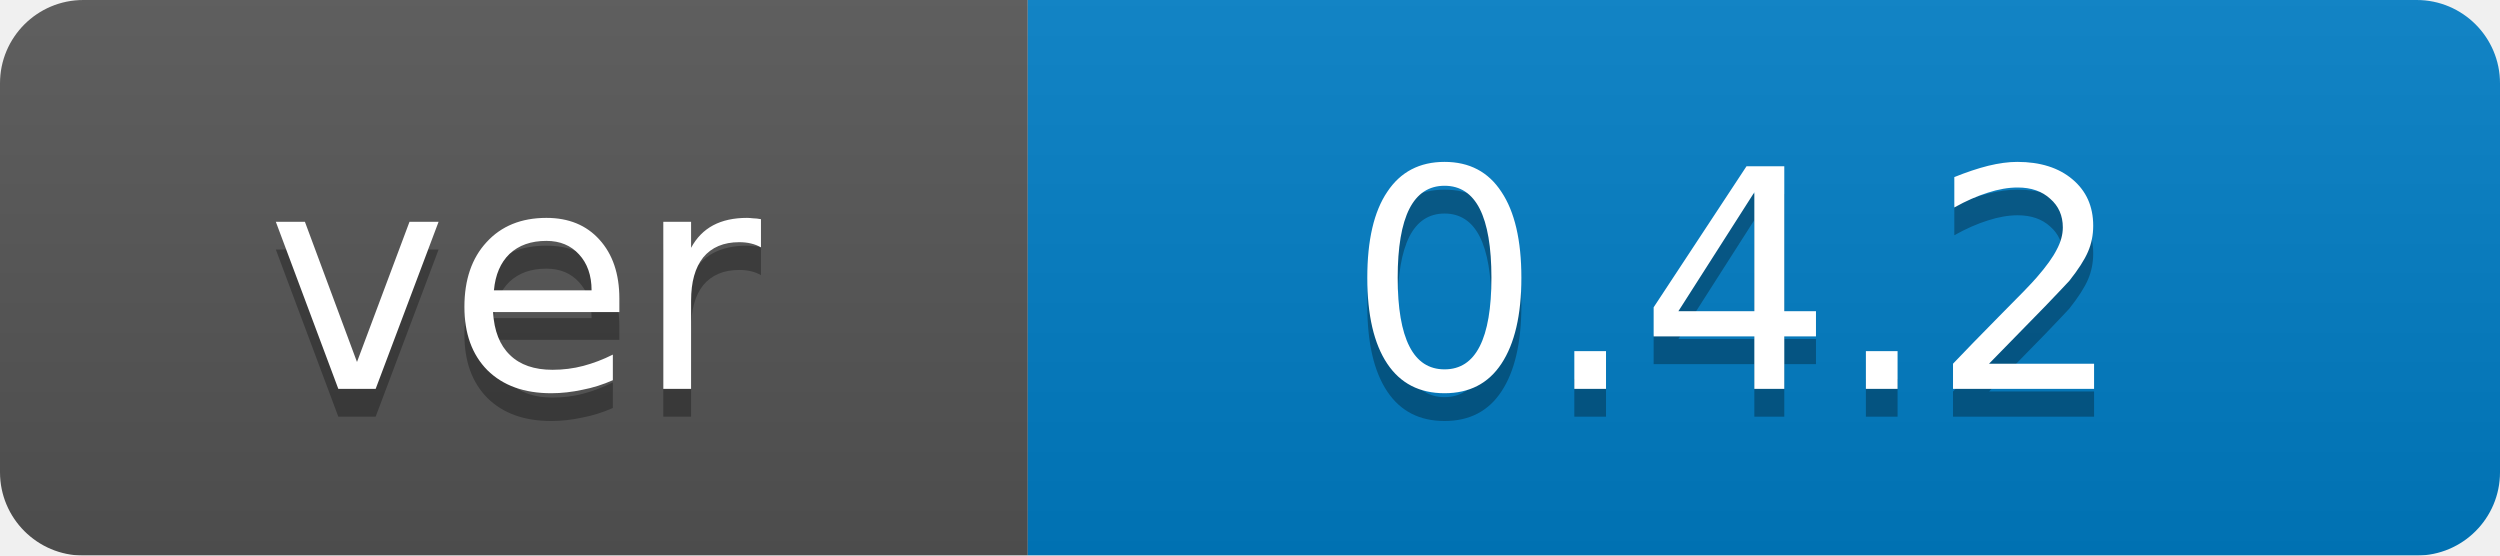
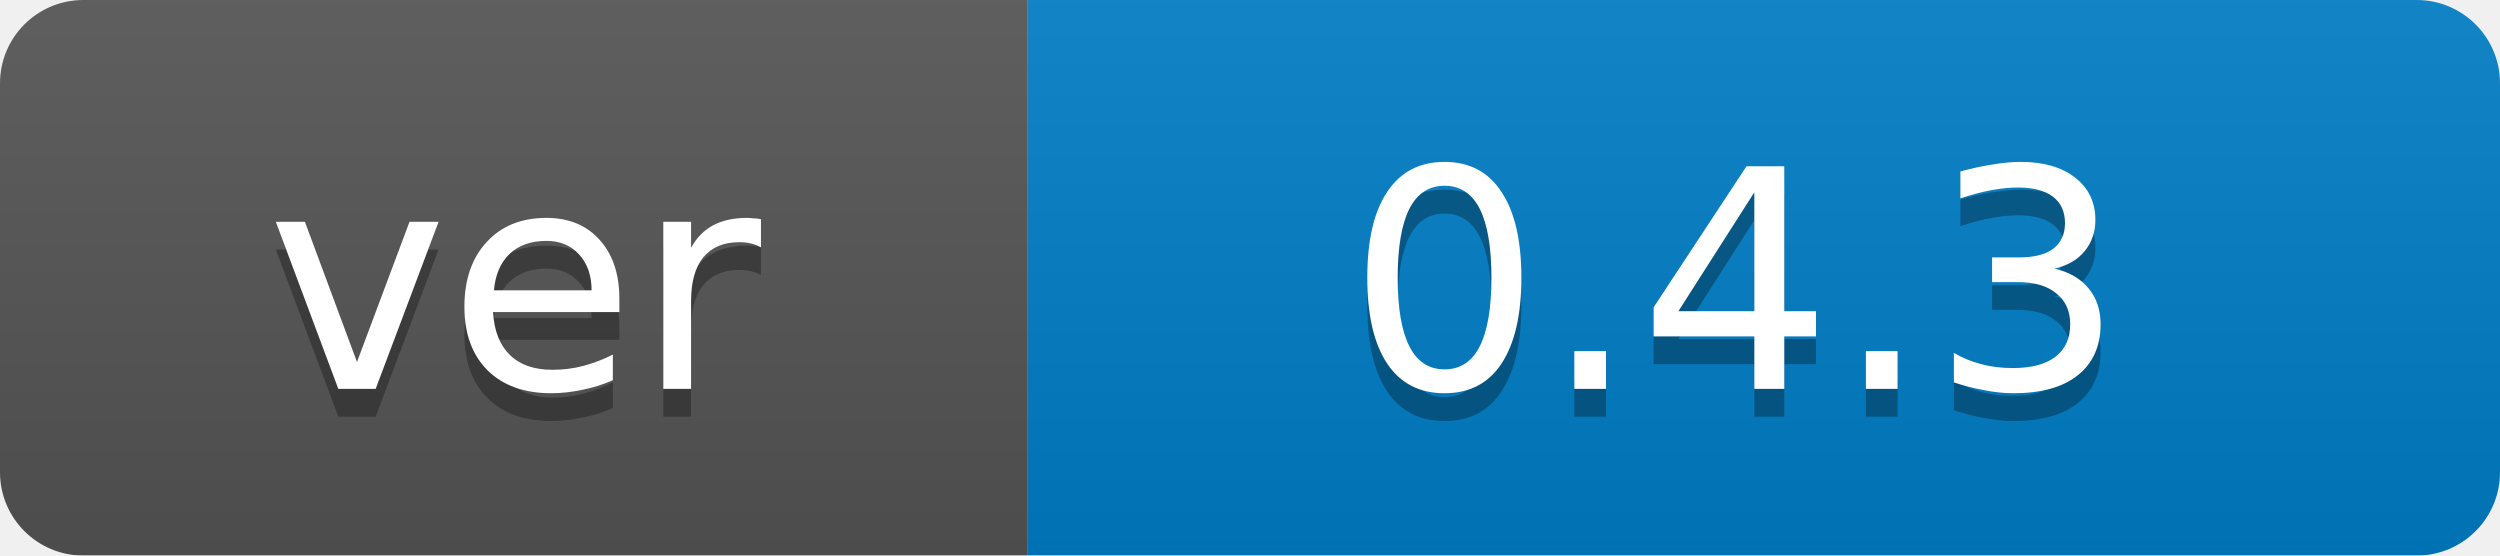
<svg xmlns="http://www.w3.org/2000/svg" width="90" height="20">
  <linearGradient id="b" x2="0" y2="100%">
    <stop offset="0" stop-color="#bbb" stop-opacity=".1" />
    <stop offset="1" stop-opacity=".1" />
  </linearGradient>
  <mask id="a">
    <rect width="90" height="20" rx="3" fill="#fff" />
  </mask>
  <g mask="url(#a)">
    <path fill="#555" d="M0 0h37v20H0z" />
    <path fill="#007ec6" d="M37 0h53v20H37z" />
    <path fill="url(#b)" d="M0 0h90v20H0z" />
  </g>
  <g fill="#fff" text-anchor="middle" font-family="DejaVu Sans,Verdana,Geneva,sans-serif" font-size="11">
    <text x="18.5" y="15" fill="#010101" fill-opacity=".3">ver</text>
    <text x="18.5" y="14">ver</text>
-     <text x="62.5" y="15" fill="#010101" fill-opacity=".3">0.4.2</text>
-     <text x="62.5" y="14">0.4.2</text>
+     <text x="62.5" y="15" fill="#010101" fill-opacity=".3">0.4.3</text>
+     <text x="62.5" y="14">0.4.3</text>
  </g>
</svg>
